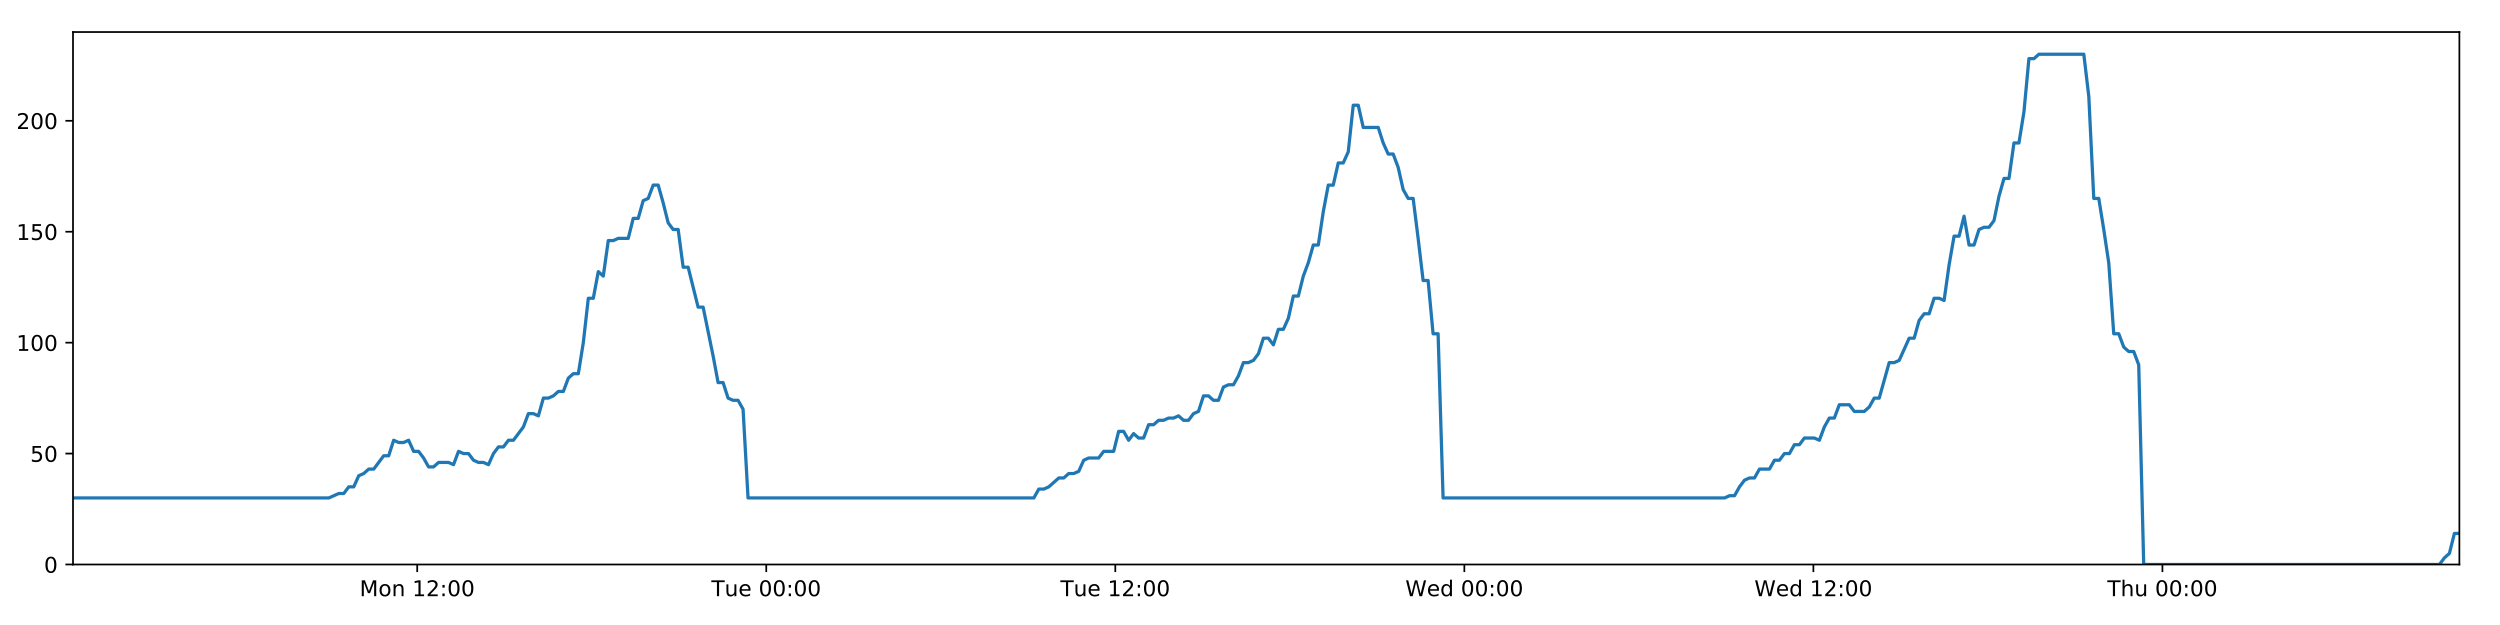
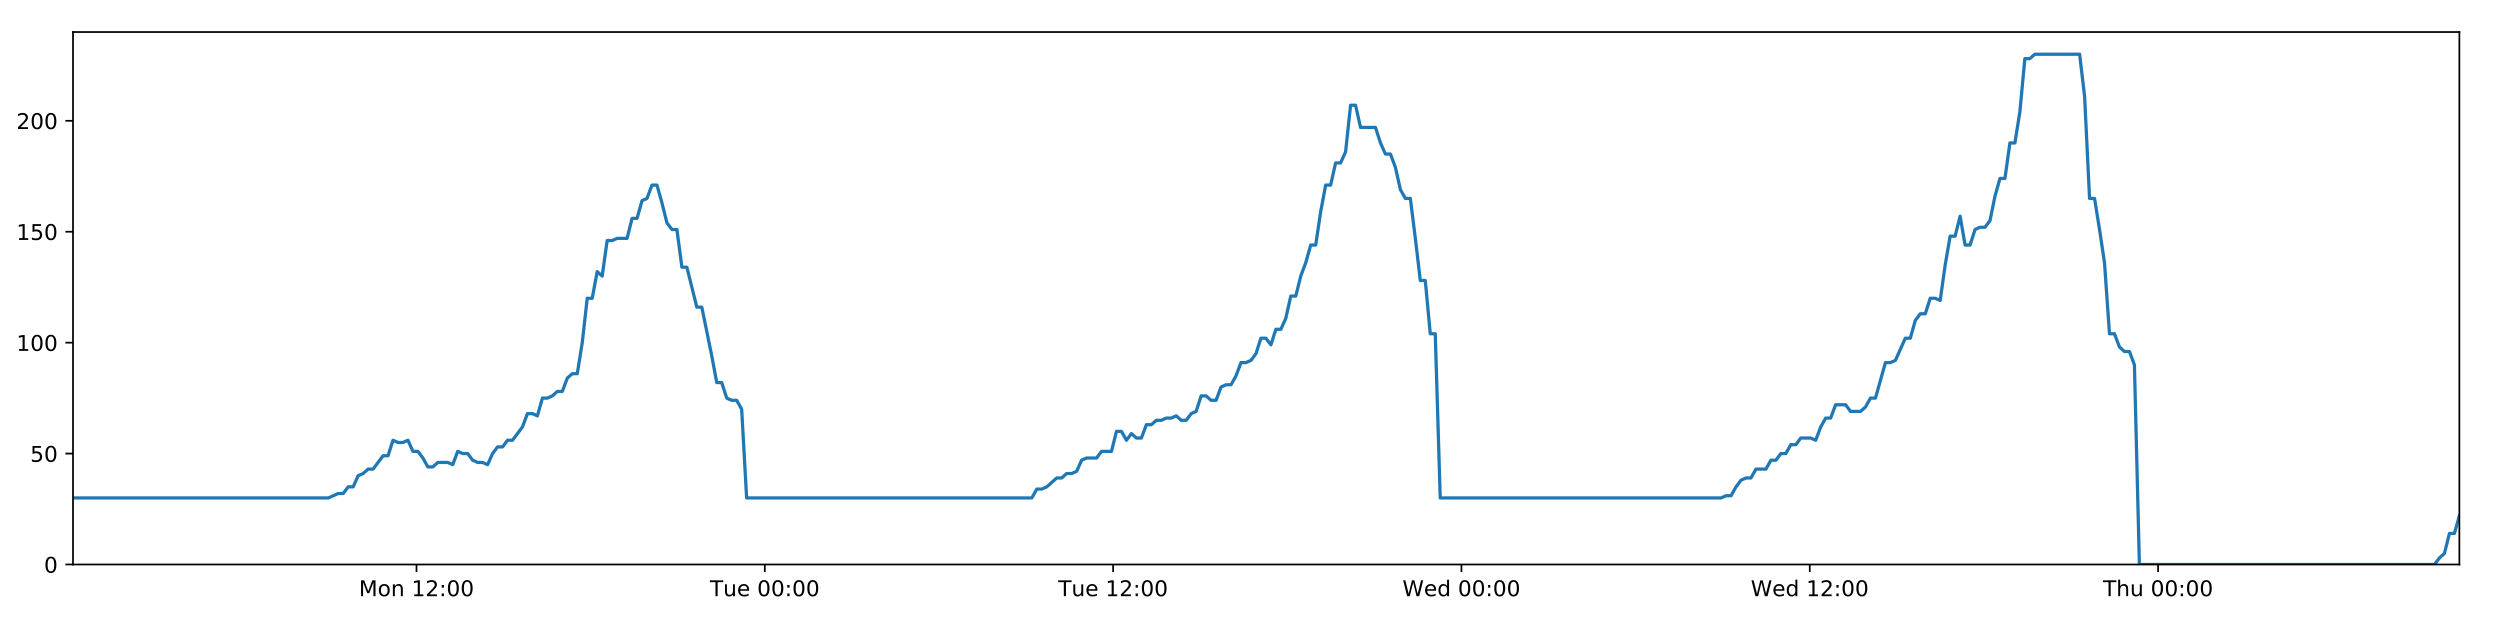
<svg xmlns="http://www.w3.org/2000/svg" xmlns:xlink="http://www.w3.org/1999/xlink" height="288pt" version="1.1" viewBox="0 0 1152 288" width="1152pt">
  <defs>
    <style type="text/css">
*{stroke-linecap:butt;stroke-linejoin:round;}
  </style>
  </defs>
  <g id="figure_1">
    <g id="patch_1">
      <path d="M 0 288  L 1152 288  L 1152 0  L 0 0  z " style="fill:#ffffff;" />
    </g>
    <g id="axes_1">
      <g id="patch_2">
        <path d="M 33.64 260.12  L 1133.28 260.12  L 1133.28 14.76  L 33.64 14.76  z " style="fill:#ffffff;" />
      </g>
      <g id="matplotlib.axis_1">
        <g id="xtick_1">
          <g id="line2d_1">
            <defs>
-               <path d="M 0 0  L 0 3.5  " id="m10c9e1fc18" style="stroke:#000000;stroke-width:0.8;" />
-             </defs>
-             <g>
-               <use style="stroke:#000000;stroke-width:0.8;" x="192.251" xlink:href="#m10c9e1fc18" y="260.12" />
+               <path d="M 0 0  L 0 3.5  " id="mc2d5144489" style="stroke:#000000;stroke-width:0.8;" />
+             </defs>
+             <g>
+               <use style="stroke:#000000;stroke-width:0.8;" x="191.92" xlink:href="#mc2d5144489" y="260.12" />
            </g>
          </g>
          <g id="text_1">
            <defs>
              <path d="M 9.812 72.906  L 24.516 72.906  L 43.109 23.297  L 61.812 72.906  L 76.516 72.906  L 76.516 0  L 66.891 0  L 66.891 64.016  L 48.094 14.016  L 38.188 14.016  L 19.391 64.016  L 19.391 0  L 9.812 0  z " id="DejaVuSans-77" />
              <path d="M 30.609 48.391  Q 23.391 48.391 19.188 42.75  Q 14.984 37.109 14.984 27.297  Q 14.984 17.484 19.156 11.844  Q 23.344 6.203 30.609 6.203  Q 37.797 6.203 41.984 11.859  Q 46.188 17.531 46.188 27.297  Q 46.188 37.016 41.984 42.703  Q 37.797 48.391 30.609 48.391  z M 30.609 56  Q 42.328 56 49.016 48.375  Q 55.719 40.766 55.719 27.297  Q 55.719 13.875 49.016 6.219  Q 42.328 -1.422 30.609 -1.422  Q 18.844 -1.422 12.172 6.219  Q 5.516 13.875 5.516 27.297  Q 5.516 40.766 12.172 48.375  Q 18.844 56 30.609 56  z " id="DejaVuSans-111" />
              <path d="M 54.891 33.016  L 54.891 0  L 45.906 0  L 45.906 32.719  Q 45.906 40.484 42.875 44.328  Q 39.844 48.188 33.797 48.188  Q 26.516 48.188 22.312 43.547  Q 18.109 38.922 18.109 30.906  L 18.109 0  L 9.078 0  L 9.078 54.688  L 18.109 54.688  L 18.109 46.188  Q 21.344 51.125 25.703 53.562  Q 30.078 56 35.797 56  Q 45.219 56 50.047 50.172  Q 54.891 44.344 54.891 33.016  z " id="DejaVuSans-110" />
              <path id="DejaVuSans-32" />
              <path d="M 12.406 8.297  L 28.516 8.297  L 28.516 63.922  L 10.984 60.406  L 10.984 69.391  L 28.422 72.906  L 38.281 72.906  L 38.281 8.297  L 54.391 8.297  L 54.391 0  L 12.406 0  z " id="DejaVuSans-49" />
              <path d="M 19.188 8.297  L 53.609 8.297  L 53.609 0  L 7.328 0  L 7.328 8.297  Q 12.938 14.109 22.625 23.891  Q 32.328 33.688 34.812 36.531  Q 39.547 41.844 41.422 45.531  Q 43.312 49.219 43.312 52.781  Q 43.312 58.594 39.234 62.25  Q 35.156 65.922 28.609 65.922  Q 23.969 65.922 18.812 64.312  Q 13.672 62.703 7.812 59.422  L 7.812 69.391  Q 13.766 71.781 18.938 73  Q 24.125 74.219 28.422 74.219  Q 39.75 74.219 46.484 68.547  Q 53.219 62.891 53.219 53.422  Q 53.219 48.922 51.531 44.891  Q 49.859 40.875 45.406 35.406  Q 44.188 33.984 37.641 27.219  Q 31.109 20.453 19.188 8.297  z " id="DejaVuSans-50" />
              <path d="M 11.719 12.406  L 22.016 12.406  L 22.016 0  L 11.719 0  z M 11.719 51.703  L 22.016 51.703  L 22.016 39.312  L 11.719 39.312  z " id="DejaVuSans-58" />
              <path d="M 31.781 66.406  Q 24.172 66.406 20.328 58.906  Q 16.5 51.422 16.5 36.375  Q 16.5 21.391 20.328 13.891  Q 24.172 6.391 31.781 6.391  Q 39.453 6.391 43.281 13.891  Q 47.125 21.391 47.125 36.375  Q 47.125 51.422 43.281 58.906  Q 39.453 66.406 31.781 66.406  z M 31.781 74.219  Q 44.047 74.219 50.516 64.516  Q 56.984 54.828 56.984 36.375  Q 56.984 17.969 50.516 8.266  Q 44.047 -1.422 31.781 -1.422  Q 19.531 -1.422 13.062 8.266  Q 6.594 17.969 6.594 36.375  Q 6.594 54.828 13.062 64.516  Q 19.531 74.219 31.781 74.219  z " id="DejaVuSans-48" />
            </defs>
-             <g transform="translate(165.7099 274.7184)scale(0.1 -0.1)">
+             <g transform="translate(165.3794 274.7184)scale(0.1 -0.1)">
              <use xlink:href="#DejaVuSans-77" />
              <use x="86.279" xlink:href="#DejaVuSans-111" />
              <use x="147.461" xlink:href="#DejaVuSans-110" />
              <use x="210.84" xlink:href="#DejaVuSans-32" />
              <use x="242.627" xlink:href="#DejaVuSans-49" />
              <use x="306.25" xlink:href="#DejaVuSans-50" />
              <use x="369.873" xlink:href="#DejaVuSans-58" />
              <use x="403.564" xlink:href="#DejaVuSans-48" />
              <use x="467.188" xlink:href="#DejaVuSans-48" />
            </g>
          </g>
        </g>
        <g id="xtick_2">
          <g id="line2d_2">
            <g>
-               <use style="stroke:#000000;stroke-width:0.8;" x="353.09" xlink:href="#m10c9e1fc18" y="260.12" />
+               <use style="stroke:#000000;stroke-width:0.8;" x="352.424" xlink:href="#mc2d5144489" y="260.12" />
            </g>
          </g>
          <g id="text_2">
            <defs>
              <path d="M -0.297 72.906  L 61.375 72.906  L 61.375 64.594  L 35.5 64.594  L 35.5 0  L 25.594 0  L 25.594 64.594  L -0.297 64.594  z " id="DejaVuSans-84" />
              <path d="M 8.5 21.578  L 8.5 54.688  L 17.484 54.688  L 17.484 21.922  Q 17.484 14.156 20.5 10.266  Q 23.531 6.391 29.594 6.391  Q 36.859 6.391 41.078 11.031  Q 45.312 15.672 45.312 23.688  L 45.312 54.688  L 54.297 54.688  L 54.297 0  L 45.312 0  L 45.312 8.406  Q 42.047 3.422 37.719 1  Q 33.406 -1.422 27.688 -1.422  Q 18.266 -1.422 13.375 4.438  Q 8.5 10.297 8.5 21.578  z M 31.109 56  z " id="DejaVuSans-117" />
              <path d="M 56.203 29.594  L 56.203 25.203  L 14.891 25.203  Q 15.484 15.922 20.484 11.062  Q 25.484 6.203 34.422 6.203  Q 39.594 6.203 44.453 7.469  Q 49.312 8.734 54.109 11.281  L 54.109 2.781  Q 49.266 0.734 44.188 -0.344  Q 39.109 -1.422 33.891 -1.422  Q 20.797 -1.422 13.156 6.188  Q 5.516 13.812 5.516 26.812  Q 5.516 40.234 12.766 48.109  Q 20.016 56 32.328 56  Q 43.359 56 49.781 48.891  Q 56.203 41.797 56.203 29.594  z M 47.219 32.234  Q 47.125 39.594 43.094 43.984  Q 39.062 48.391 32.422 48.391  Q 24.906 48.391 20.391 44.141  Q 15.875 39.891 15.188 32.172  z " id="DejaVuSans-101" />
            </defs>
-             <g transform="translate(327.8041 274.7184)scale(0.1 -0.1)">
+             <g transform="translate(327.1384 274.7184)scale(0.1 -0.1)">
              <use xlink:href="#DejaVuSans-84" />
              <use x="60.85" xlink:href="#DejaVuSans-117" />
              <use x="124.229" xlink:href="#DejaVuSans-101" />
              <use x="185.752" xlink:href="#DejaVuSans-32" />
              <use x="217.539" xlink:href="#DejaVuSans-48" />
              <use x="281.162" xlink:href="#DejaVuSans-48" />
              <use x="344.785" xlink:href="#DejaVuSans-58" />
              <use x="378.477" xlink:href="#DejaVuSans-48" />
              <use x="442.1" xlink:href="#DejaVuSans-48" />
            </g>
          </g>
        </g>
        <g id="xtick_3">
          <g id="line2d_3">
            <g>
-               <use style="stroke:#000000;stroke-width:0.8;" x="513.93" xlink:href="#m10c9e1fc18" y="260.12" />
+               <use style="stroke:#000000;stroke-width:0.8;" x="512.929" xlink:href="#mc2d5144489" y="260.12" />
            </g>
          </g>
          <g id="text_3">
-             <g transform="translate(488.6436 274.7184)scale(0.1 -0.1)">
+             <g transform="translate(487.6428 274.7184)scale(0.1 -0.1)">
              <use xlink:href="#DejaVuSans-84" />
              <use x="60.85" xlink:href="#DejaVuSans-117" />
              <use x="124.229" xlink:href="#DejaVuSans-101" />
              <use x="185.752" xlink:href="#DejaVuSans-32" />
              <use x="217.539" xlink:href="#DejaVuSans-49" />
              <use x="281.162" xlink:href="#DejaVuSans-50" />
              <use x="344.785" xlink:href="#DejaVuSans-58" />
              <use x="378.477" xlink:href="#DejaVuSans-48" />
              <use x="442.1" xlink:href="#DejaVuSans-48" />
            </g>
          </g>
        </g>
        <g id="xtick_4">
          <g id="line2d_4">
            <g>
-               <use style="stroke:#000000;stroke-width:0.8;" x="674.769" xlink:href="#m10c9e1fc18" y="260.12" />
+               <use style="stroke:#000000;stroke-width:0.8;" x="673.433" xlink:href="#mc2d5144489" y="260.12" />
            </g>
          </g>
          <g id="text_4">
            <defs>
              <path d="M 3.328 72.906  L 13.281 72.906  L 28.609 11.281  L 43.891 72.906  L 54.984 72.906  L 70.312 11.281  L 85.594 72.906  L 95.609 72.906  L 77.297 0  L 64.891 0  L 49.516 63.281  L 33.984 0  L 21.578 0  z " id="DejaVuSans-87" />
              <path d="M 45.406 46.391  L 45.406 75.984  L 54.391 75.984  L 54.391 0  L 45.406 0  L 45.406 8.203  Q 42.578 3.328 38.25 0.953  Q 33.938 -1.422 27.875 -1.422  Q 17.969 -1.422 11.734 6.484  Q 5.516 14.406 5.516 27.297  Q 5.516 40.188 11.734 48.094  Q 17.969 56 27.875 56  Q 33.938 56 38.25 53.625  Q 42.578 51.266 45.406 46.391  z M 14.797 27.297  Q 14.797 17.391 18.875 11.75  Q 22.953 6.109 30.078 6.109  Q 37.203 6.109 41.297 11.75  Q 45.406 17.391 45.406 27.297  Q 45.406 37.203 41.297 42.844  Q 37.203 48.484 30.078 48.484  Q 22.953 48.484 18.875 42.844  Q 14.797 37.203 14.797 27.297  z " id="DejaVuSans-100" />
            </defs>
-             <g transform="translate(647.58 274.7184)scale(0.1 -0.1)">
+             <g transform="translate(646.244 274.7184)scale(0.1 -0.1)">
              <use xlink:href="#DejaVuSans-87" />
              <use x="98.799" xlink:href="#DejaVuSans-101" />
              <use x="160.322" xlink:href="#DejaVuSans-100" />
              <use x="223.799" xlink:href="#DejaVuSans-32" />
              <use x="255.586" xlink:href="#DejaVuSans-48" />
              <use x="319.209" xlink:href="#DejaVuSans-48" />
              <use x="382.832" xlink:href="#DejaVuSans-58" />
              <use x="416.523" xlink:href="#DejaVuSans-48" />
              <use x="480.146" xlink:href="#DejaVuSans-48" />
            </g>
          </g>
        </g>
        <g id="xtick_5">
          <g id="line2d_5">
            <g>
-               <use style="stroke:#000000;stroke-width:0.8;" x="835.609" xlink:href="#m10c9e1fc18" y="260.12" />
+               <use style="stroke:#000000;stroke-width:0.8;" x="833.937" xlink:href="#mc2d5144489" y="260.12" />
            </g>
          </g>
          <g id="text_5">
-             <g transform="translate(808.4195 274.7184)scale(0.1 -0.1)">
+             <g transform="translate(806.7484 274.7184)scale(0.1 -0.1)">
              <use xlink:href="#DejaVuSans-87" />
              <use x="98.799" xlink:href="#DejaVuSans-101" />
              <use x="160.322" xlink:href="#DejaVuSans-100" />
              <use x="223.799" xlink:href="#DejaVuSans-32" />
              <use x="255.586" xlink:href="#DejaVuSans-49" />
              <use x="319.209" xlink:href="#DejaVuSans-50" />
              <use x="382.832" xlink:href="#DejaVuSans-58" />
              <use x="416.523" xlink:href="#DejaVuSans-48" />
              <use x="480.146" xlink:href="#DejaVuSans-48" />
            </g>
          </g>
        </g>
        <g id="xtick_6">
          <g id="line2d_6">
            <g>
-               <use style="stroke:#000000;stroke-width:0.8;" x="996.448" xlink:href="#m10c9e1fc18" y="260.12" />
+               <use style="stroke:#000000;stroke-width:0.8;" x="994.442" xlink:href="#mc2d5144489" y="260.12" />
            </g>
          </g>
          <g id="text_6">
            <defs>
              <path d="M 54.891 33.016  L 54.891 0  L 45.906 0  L 45.906 32.719  Q 45.906 40.484 42.875 44.328  Q 39.844 48.188 33.797 48.188  Q 26.516 48.188 22.312 43.547  Q 18.109 38.922 18.109 30.906  L 18.109 0  L 9.078 0  L 9.078 75.984  L 18.109 75.984  L 18.109 46.188  Q 21.344 51.125 25.703 53.562  Q 30.078 56 35.797 56  Q 45.219 56 50.047 50.172  Q 54.891 44.344 54.891 33.016  z " id="DejaVuSans-104" />
            </defs>
-             <g transform="translate(971.0583 274.7184)scale(0.1 -0.1)">
+             <g transform="translate(969.0519 274.7184)scale(0.1 -0.1)">
              <use xlink:href="#DejaVuSans-84" />
              <use x="61.084" xlink:href="#DejaVuSans-104" />
              <use x="124.463" xlink:href="#DejaVuSans-117" />
              <use x="187.842" xlink:href="#DejaVuSans-32" />
              <use x="219.629" xlink:href="#DejaVuSans-48" />
              <use x="283.252" xlink:href="#DejaVuSans-48" />
              <use x="346.875" xlink:href="#DejaVuSans-58" />
              <use x="380.566" xlink:href="#DejaVuSans-48" />
              <use x="444.189" xlink:href="#DejaVuSans-48" />
            </g>
          </g>
        </g>
      </g>
      <g id="matplotlib.axis_2">
        <g id="ytick_1">
          <g id="line2d_7">
            <defs>
-               <path d="M 0 0  L -3.5 0  " id="m16d75007b4" style="stroke:#000000;stroke-width:0.8;" />
-             </defs>
-             <g>
-               <use style="stroke:#000000;stroke-width:0.8;" x="33.64" xlink:href="#m16d75007b4" y="260.12" />
+               <path d="M 0 0  L -3.5 0  " id="m217ce5a6a1" style="stroke:#000000;stroke-width:0.8;" />
+             </defs>
+             <g>
+               <use style="stroke:#000000;stroke-width:0.8;" x="33.64" xlink:href="#m217ce5a6a1" y="260.12" />
            </g>
          </g>
          <g id="text_7">
            <g transform="translate(20.2775 263.9192)scale(0.1 -0.1)">
              <use xlink:href="#DejaVuSans-48" />
            </g>
          </g>
        </g>
        <g id="ytick_2">
          <g id="line2d_8">
            <g>
-               <use style="stroke:#000000;stroke-width:0.8;" x="33.64" xlink:href="#m16d75007b4" y="209.003" />
+               <use style="stroke:#000000;stroke-width:0.8;" x="33.64" xlink:href="#m217ce5a6a1" y="209.003" />
            </g>
          </g>
          <g id="text_8">
            <defs>
              <path d="M 10.797 72.906  L 49.516 72.906  L 49.516 64.594  L 19.828 64.594  L 19.828 46.734  Q 21.969 47.469 24.109 47.828  Q 26.266 48.188 28.422 48.188  Q 40.625 48.188 47.75 41.5  Q 54.891 34.812 54.891 23.391  Q 54.891 11.625 47.562 5.094  Q 40.234 -1.422 26.906 -1.422  Q 22.312 -1.422 17.547 -0.641  Q 12.797 0.141 7.719 1.703  L 7.719 11.625  Q 12.109 9.234 16.797 8.062  Q 21.484 6.891 26.703 6.891  Q 35.156 6.891 40.078 11.328  Q 45.016 15.766 45.016 23.391  Q 45.016 31 40.078 35.438  Q 35.156 39.891 26.703 39.891  Q 22.75 39.891 18.812 39.016  Q 14.891 38.141 10.797 36.281  z " id="DejaVuSans-53" />
            </defs>
            <g transform="translate(13.915 212.8026)scale(0.1 -0.1)">
              <use xlink:href="#DejaVuSans-53" />
              <use x="63.623" xlink:href="#DejaVuSans-48" />
            </g>
          </g>
        </g>
        <g id="ytick_3">
          <g id="line2d_9">
            <g>
-               <use style="stroke:#000000;stroke-width:0.8;" x="33.64" xlink:href="#m16d75007b4" y="157.887" />
+               <use style="stroke:#000000;stroke-width:0.8;" x="33.64" xlink:href="#m217ce5a6a1" y="157.887" />
            </g>
          </g>
          <g id="text_9">
            <g transform="translate(7.5525 161.6859)scale(0.1 -0.1)">
              <use xlink:href="#DejaVuSans-49" />
              <use x="63.623" xlink:href="#DejaVuSans-48" />
              <use x="127.246" xlink:href="#DejaVuSans-48" />
            </g>
          </g>
        </g>
        <g id="ytick_4">
          <g id="line2d_10">
            <g>
-               <use style="stroke:#000000;stroke-width:0.8;" x="33.64" xlink:href="#m16d75007b4" y="106.77" />
+               <use style="stroke:#000000;stroke-width:0.8;" x="33.64" xlink:href="#m217ce5a6a1" y="106.77" />
            </g>
          </g>
          <g id="text_10">
            <g transform="translate(7.5525 110.5692)scale(0.1 -0.1)">
              <use xlink:href="#DejaVuSans-49" />
              <use x="63.623" xlink:href="#DejaVuSans-53" />
              <use x="127.246" xlink:href="#DejaVuSans-48" />
            </g>
          </g>
        </g>
        <g id="ytick_5">
          <g id="line2d_11">
            <g>
-               <use style="stroke:#000000;stroke-width:0.8;" x="33.64" xlink:href="#m16d75007b4" y="55.653" />
+               <use style="stroke:#000000;stroke-width:0.8;" x="33.64" xlink:href="#m217ce5a6a1" y="55.653" />
            </g>
          </g>
          <g id="text_11">
            <g transform="translate(7.5525 59.45255)scale(0.1 -0.1)">
              <use xlink:href="#DejaVuSans-50" />
              <use x="63.623" xlink:href="#DejaVuSans-48" />
              <use x="127.246" xlink:href="#DejaVuSans-48" />
            </g>
          </g>
        </g>
      </g>
      <g id="line2d_12">
-         <path clip-path="url(#pcd5957a25c)" d="M 33.64 229.45  L 151.541 229.45  L 156.108 227.405  L 158.406 227.405  L 160.704 224.338  L 163.003 224.338  L 165.302 219.227  L 167.604 218.204  L 169.901 216.16  L 172.203 216.16  L 176.802 210.026  L 179.1 210.026  L 181.398 202.869  L 183.696 203.892  L 185.995 203.892  L 188.294 202.869  L 190.593 207.981  L 192.893 207.981  L 195.191 211.048  L 197.489 215.137  L 199.787 215.137  L 202.087 213.093  L 206.683 213.093  L 208.986 214.115  L 211.287 207.981  L 213.585 209.003  L 215.885 209.003  L 218.185 212.07  L 220.483 213.093  L 222.782 213.093  L 225.086 214.115  L 227.383 209.003  L 229.681 205.936  L 231.979 205.936  L 234.282 202.869  L 236.579 202.869  L 241.175 196.735  L 243.485 190.601  L 245.783 190.601  L 248.084 191.624  L 250.386 183.445  L 252.685 183.445  L 254.984 182.423  L 257.284 180.378  L 259.585 180.378  L 261.887 174.244  L 264.189 172.199  L 266.493 172.199  L 268.79 157.887  L 271.094 137.44  L 273.392 137.44  L 275.691 125.172  L 277.993 127.217  L 280.295 110.859  L 282.593 110.859  L 284.894 109.837  L 289.489 109.837  L 291.791 100.636  L 294.088 100.636  L 296.388 92.457  L 298.686 91.435  L 300.988 85.301  L 303.291 85.301  L 305.592 93.48  L 307.891 102.681  L 310.189 105.748  L 312.498 105.748  L 314.8 123.127  L 317.097 123.127  L 321.695 141.529  L 323.996 141.529  L 328.601 164.021  L 330.898 176.289  L 333.195 176.289  L 335.497 183.445  L 337.799 184.467  L 340.098 184.467  L 342.401 188.557  L 344.698 229.45  L 476.387 229.45  L 478.687 225.361  L 480.985 225.361  L 483.285 224.338  L 487.881 220.249  L 490.18 220.249  L 492.479 218.204  L 494.779 218.204  L 497.078 217.182  L 499.377 212.07  L 501.679 211.048  L 506.275 211.048  L 508.575 207.981  L 513.176 207.981  L 515.475 198.78  L 517.776 198.78  L 520.074 202.869  L 522.372 199.802  L 524.678 201.847  L 526.976 201.847  L 529.275 195.713  L 531.576 195.713  L 533.875 193.668  L 536.175 193.668  L 538.475 192.646  L 540.774 192.646  L 543.073 191.624  L 545.371 193.668  L 547.669 193.668  L 549.968 190.601  L 552.266 189.579  L 554.564 182.423  L 556.866 182.423  L 559.166 184.467  L 561.466 184.467  L 563.763 178.333  L 566.063 177.311  L 568.365 177.311  L 570.663 173.222  L 572.961 167.088  L 575.268 167.088  L 577.574 166.065  L 579.873 162.998  L 582.171 155.842  L 584.474 155.842  L 586.774 158.909  L 589.073 151.753  L 591.373 151.753  L 593.67 146.641  L 595.968 136.418  L 598.27 136.418  L 600.568 127.217  L 602.867 121.083  L 605.166 112.904  L 607.465 112.904  L 609.765 97.569  L 612.067 85.301  L 614.364 85.301  L 616.664 75.078  L 618.971 75.078  L 621.272 69.966  L 623.572 48.497  L 625.876 48.497  L 628.174 58.72  L 635.079 58.72  L 637.379 65.877  L 639.677 70.988  L 641.976 70.988  L 644.275 77.122  L 646.577 87.346  L 648.878 91.435  L 651.178 91.435  L 653.474 109.837  L 655.773 129.261  L 658.071 129.261  L 660.37 153.797  L 662.673 153.797  L 664.974 229.45  L 794.693 229.45  L 796.961 228.428  L 799.257 228.428  L 801.558 224.338  L 803.857 221.271  L 806.158 220.249  L 808.458 220.249  L 810.76 216.16  L 815.361 216.16  L 817.664 212.07  L 819.963 212.07  L 822.261 209.003  L 824.56 209.003  L 826.858 204.914  L 829.157 204.914  L 831.457 201.847  L 836.058 201.847  L 838.359 202.869  L 840.656 196.735  L 842.956 192.646  L 845.255 192.646  L 847.555 186.512  L 852.155 186.512  L 854.453 189.579  L 859.054 189.579  L 861.353 187.534  L 863.65 183.445  L 865.946 183.445  L 870.546 167.088  L 872.847 167.088  L 875.145 166.065  L 879.742 155.842  L 882.04 155.842  L 884.338 147.663  L 886.636 144.596  L 888.938 144.596  L 891.238 137.44  L 893.538 137.44  L 895.836 138.462  L 898.136 122.105  L 900.436 108.815  L 902.736 108.815  L 905.036 99.614  L 907.335 112.904  L 909.633 112.904  L 911.935 105.748  L 914.233 104.725  L 916.533 104.725  L 918.832 101.658  L 921.132 90.413  L 923.432 82.234  L 925.731 82.234  L 928.031 65.877  L 930.329 65.877  L 932.63 51.564  L 934.933 27.028  L 937.231 27.028  L 939.53 24.983  L 960.216 24.983  L 962.515 44.408  L 964.813 91.435  L 967.111 91.435  L 969.41 105.748  L 971.708 121.083  L 974.014 153.797  L 976.319 153.797  L 978.624 159.931  L 980.921 161.976  L 983.22 161.976  L 985.519 168.11  L 987.82 260.12  L 1124.092 260.12  L 1126.389 257.053  L 1128.685 255.008  L 1130.984 245.807  L 1133.28 245.807  L 1133.28 245.807  " style="fill:none;stroke:#1f77b4;stroke-linecap:square;stroke-width:1.5;" />
+         <path clip-path="url(#pae56c8d2d6)" d="M 33.64 229.45  L 151.296 229.45  L 155.852 227.405  L 158.146 227.405  L 160.44 224.338  L 162.734 224.338  L 165.028 219.227  L 167.324 218.204  L 169.617 216.16  L 171.914 216.16  L 176.504 210.026  L 178.797 210.026  L 181.09 202.869  L 183.384 203.892  L 185.678 203.892  L 187.971 202.869  L 190.266 207.981  L 192.561 207.981  L 194.855 211.048  L 197.147 215.137  L 199.441 215.137  L 201.736 213.093  L 206.323 213.093  L 208.621 214.115  L 210.917 207.981  L 213.21 209.003  L 215.505 209.003  L 217.8 212.07  L 220.094 213.093  L 222.388 213.093  L 224.687 214.115  L 226.979 209.003  L 229.272 205.936  L 231.565 205.936  L 233.864 202.869  L 236.156 202.869  L 240.743 196.735  L 243.047 190.601  L 245.341 190.601  L 247.637 191.624  L 249.934 183.445  L 252.228 183.445  L 254.522 182.423  L 256.818 180.378  L 259.115 180.378  L 261.412 174.244  L 263.709 172.199  L 266.007 172.199  L 268.3 157.887  L 270.599 137.44  L 272.893 137.44  L 275.186 125.172  L 277.483 127.217  L 279.781 110.859  L 282.074 110.859  L 284.37 109.837  L 288.956 109.837  L 291.253 100.636  L 293.545 100.636  L 295.84 92.457  L 298.134 91.435  L 300.431 85.301  L 302.729 85.301  L 305.025 93.48  L 307.32 102.681  L 309.613 105.748  L 311.917 105.748  L 314.215 123.127  L 316.507 123.127  L 321.094 141.529  L 323.391 141.529  L 327.986 164.021  L 330.278 176.289  L 332.571 176.289  L 334.868 183.445  L 337.165 184.467  L 339.46 184.467  L 341.757 188.557  L 344.049 229.45  L 475.464 229.45  L 477.759 225.361  L 480.053 225.361  L 482.348 224.338  L 486.935 220.249  L 489.229 220.249  L 491.523 218.204  L 493.818 218.204  L 496.113 217.182  L 498.407 212.07  L 500.703 211.048  L 505.29 211.048  L 507.585 207.981  L 512.176 207.981  L 514.471 198.78  L 516.767 198.78  L 519.06 202.869  L 521.353 199.802  L 523.655 201.847  L 525.948 201.847  L 528.242 195.713  L 530.538 195.713  L 532.833 193.668  L 535.127 193.668  L 537.423 192.646  L 539.717 192.646  L 542.011 191.624  L 544.305 193.668  L 546.598 193.668  L 548.892 190.601  L 551.186 189.579  L 553.478 182.423  L 555.776 182.423  L 558.071 184.467  L 560.367 184.467  L 562.659 178.333  L 564.953 177.311  L 567.251 177.311  L 569.544 173.222  L 571.837 167.088  L 574.139 167.088  L 576.44 166.065  L 578.735 162.998  L 581.028 155.842  L 583.326 155.842  L 585.622 158.909  L 587.916 151.753  L 590.211 151.753  L 592.503 146.641  L 594.796 136.418  L 597.093 136.418  L 599.386 127.217  L 601.681 121.083  L 603.975 112.904  L 606.269 112.904  L 608.564 97.569  L 610.861 85.301  L 613.154 85.301  L 615.449 75.078  L 617.751 75.078  L 620.048 69.966  L 622.343 48.497  L 624.642 48.497  L 626.935 58.72  L 633.825 58.72  L 636.121 65.877  L 638.414 70.988  L 640.708 70.988  L 643.002 77.122  L 645.299 87.346  L 647.596 91.435  L 649.891 91.435  L 652.183 109.837  L 654.476 129.261  L 656.77 129.261  L 659.064 153.797  L 661.362 153.797  L 663.658 229.45  L 793.107 229.45  L 795.37 228.428  L 797.662 228.428  L 799.958 224.338  L 802.252 221.271  L 804.549 220.249  L 806.843 220.249  L 809.14 216.16  L 813.732 216.16  L 816.03 212.07  L 818.324 212.07  L 820.618 209.003  L 822.911 209.003  L 825.205 204.914  L 827.5 204.914  L 829.794 201.847  L 834.386 201.847  L 836.682 202.869  L 838.974 196.735  L 841.269 192.646  L 843.564 192.646  L 845.859 186.512  L 850.449 186.512  L 852.742 189.579  L 857.334 189.579  L 859.628 187.534  L 861.92 183.445  L 864.212 183.445  L 868.802 167.088  L 871.098 167.088  L 873.391 166.065  L 877.979 155.842  L 880.272 155.842  L 882.565 147.663  L 884.859 144.596  L 887.156 144.596  L 889.451 137.44  L 891.746 137.44  L 894.04 138.462  L 896.335 122.105  L 898.63 108.815  L 900.925 108.815  L 903.22 99.614  L 905.514 112.904  L 907.808 112.904  L 910.105 105.748  L 912.398 104.725  L 914.693 104.725  L 916.988 101.658  L 919.283 90.413  L 921.578 82.234  L 923.872 82.234  L 926.167 65.877  L 928.46 65.877  L 930.757 51.564  L 933.055 27.028  L 935.349 27.028  L 937.642 24.983  L 958.285 24.983  L 960.58 44.408  L 962.872 91.435  L 965.166 91.435  L 967.46 105.748  L 969.754 121.083  L 972.054 153.797  L 974.355 153.797  L 976.654 159.931  L 978.947 161.976  L 981.241 161.976  L 983.536 168.11  L 985.832 260.12  L 1121.82 260.12  L 1124.112 257.053  L 1126.403 255.008  L 1128.697 245.807  L 1130.989 245.807  L 1133.28 237.629  L 1133.28 237.629  " style="fill:none;stroke:#1f77b4;stroke-linecap:square;stroke-width:1.5;" />
      </g>
      <g id="patch_3">
        <path d="M 33.64 260.12  L 33.64 14.76  " style="fill:none;stroke:#000000;stroke-linecap:square;stroke-linejoin:miter;stroke-width:0.8;" />
      </g>
      <g id="patch_4">
        <path d="M 1133.28 260.12  L 1133.28 14.76  " style="fill:none;stroke:#000000;stroke-linecap:square;stroke-linejoin:miter;stroke-width:0.8;" />
      </g>
      <g id="patch_5">
        <path d="M 33.64 260.12  L 1133.28 260.12  " style="fill:none;stroke:#000000;stroke-linecap:square;stroke-linejoin:miter;stroke-width:0.8;" />
      </g>
      <g id="patch_6">
        <path d="M 33.64 14.76  L 1133.28 14.76  " style="fill:none;stroke:#000000;stroke-linecap:square;stroke-linejoin:miter;stroke-width:0.8;" />
      </g>
    </g>
  </g>
  <defs>
-     <clipPath id="pcd5957a25c">
+     <clipPath id="pae56c8d2d6">
      <rect height="245.36" width="1099.64" x="33.64" y="14.76" />
    </clipPath>
  </defs>
</svg>
